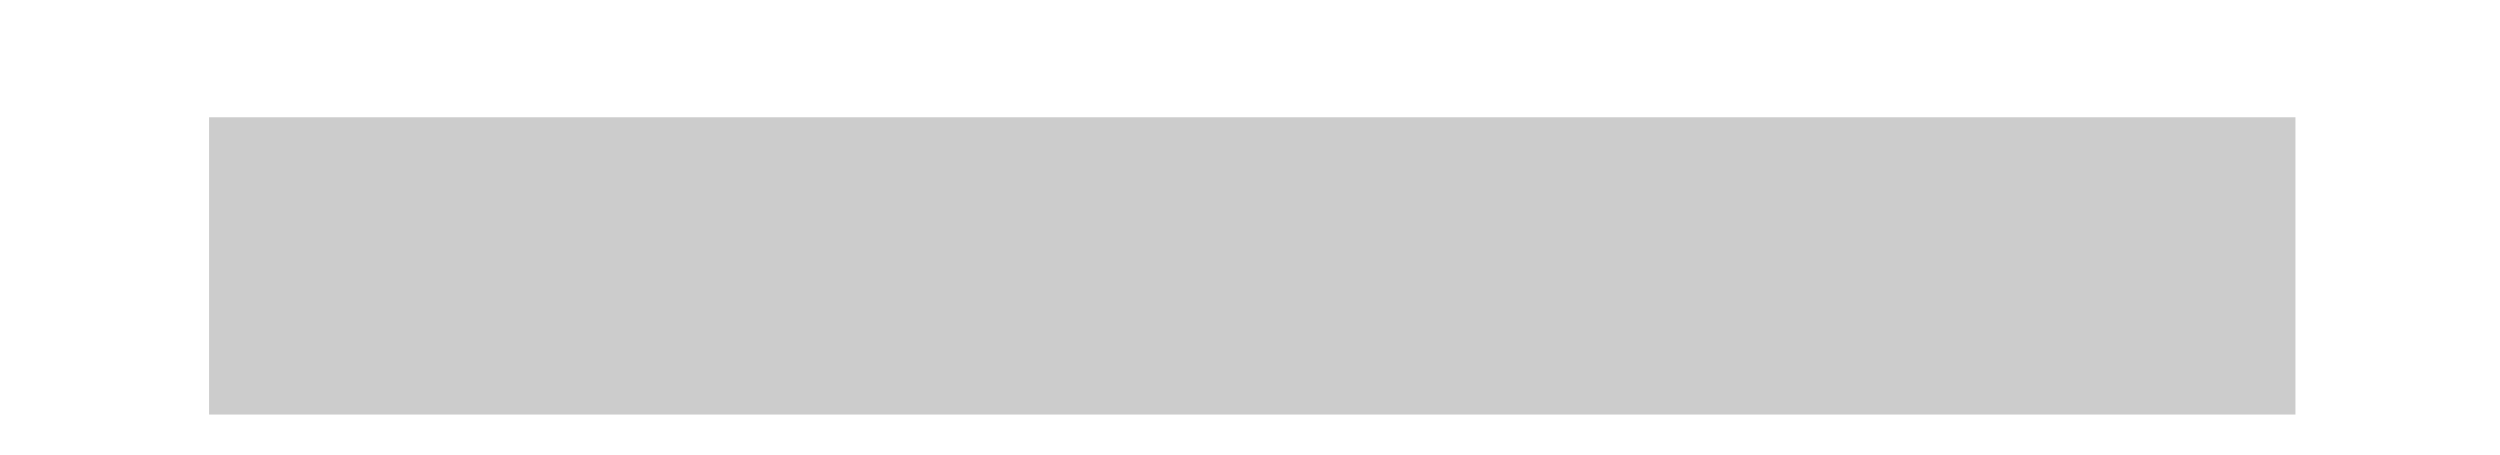
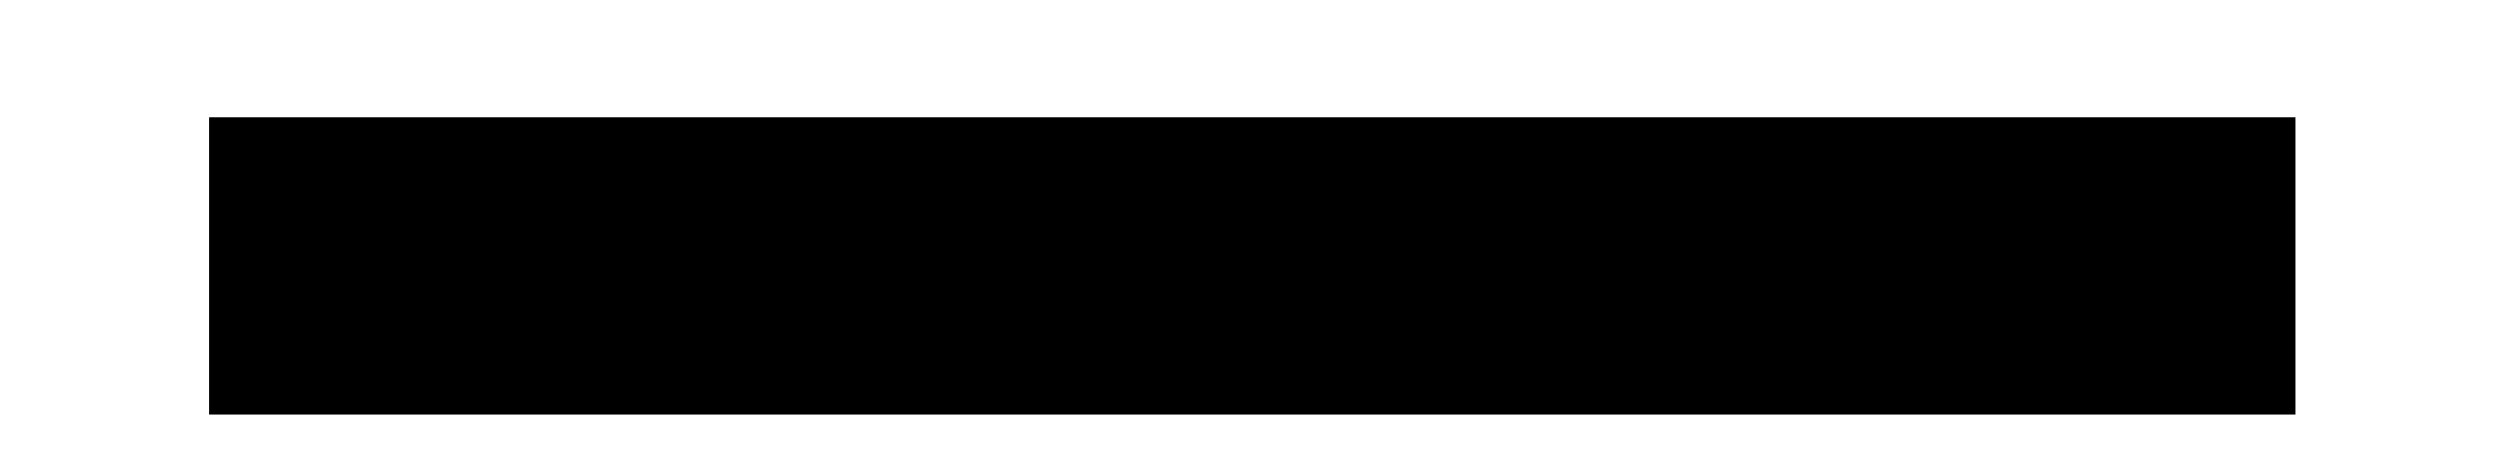
<svg xmlns="http://www.w3.org/2000/svg" width="11" height="2" viewBox="0 0 11 2" fill="none">
-   <path d="M10.1 1.824H0.92V0.516H10.1V1.824Z" fill="black" fill-opacity="0.2" />
+   <path d="M10.1 1.824H0.92V0.516H10.1V1.824Z" fill="black" />
</svg>
